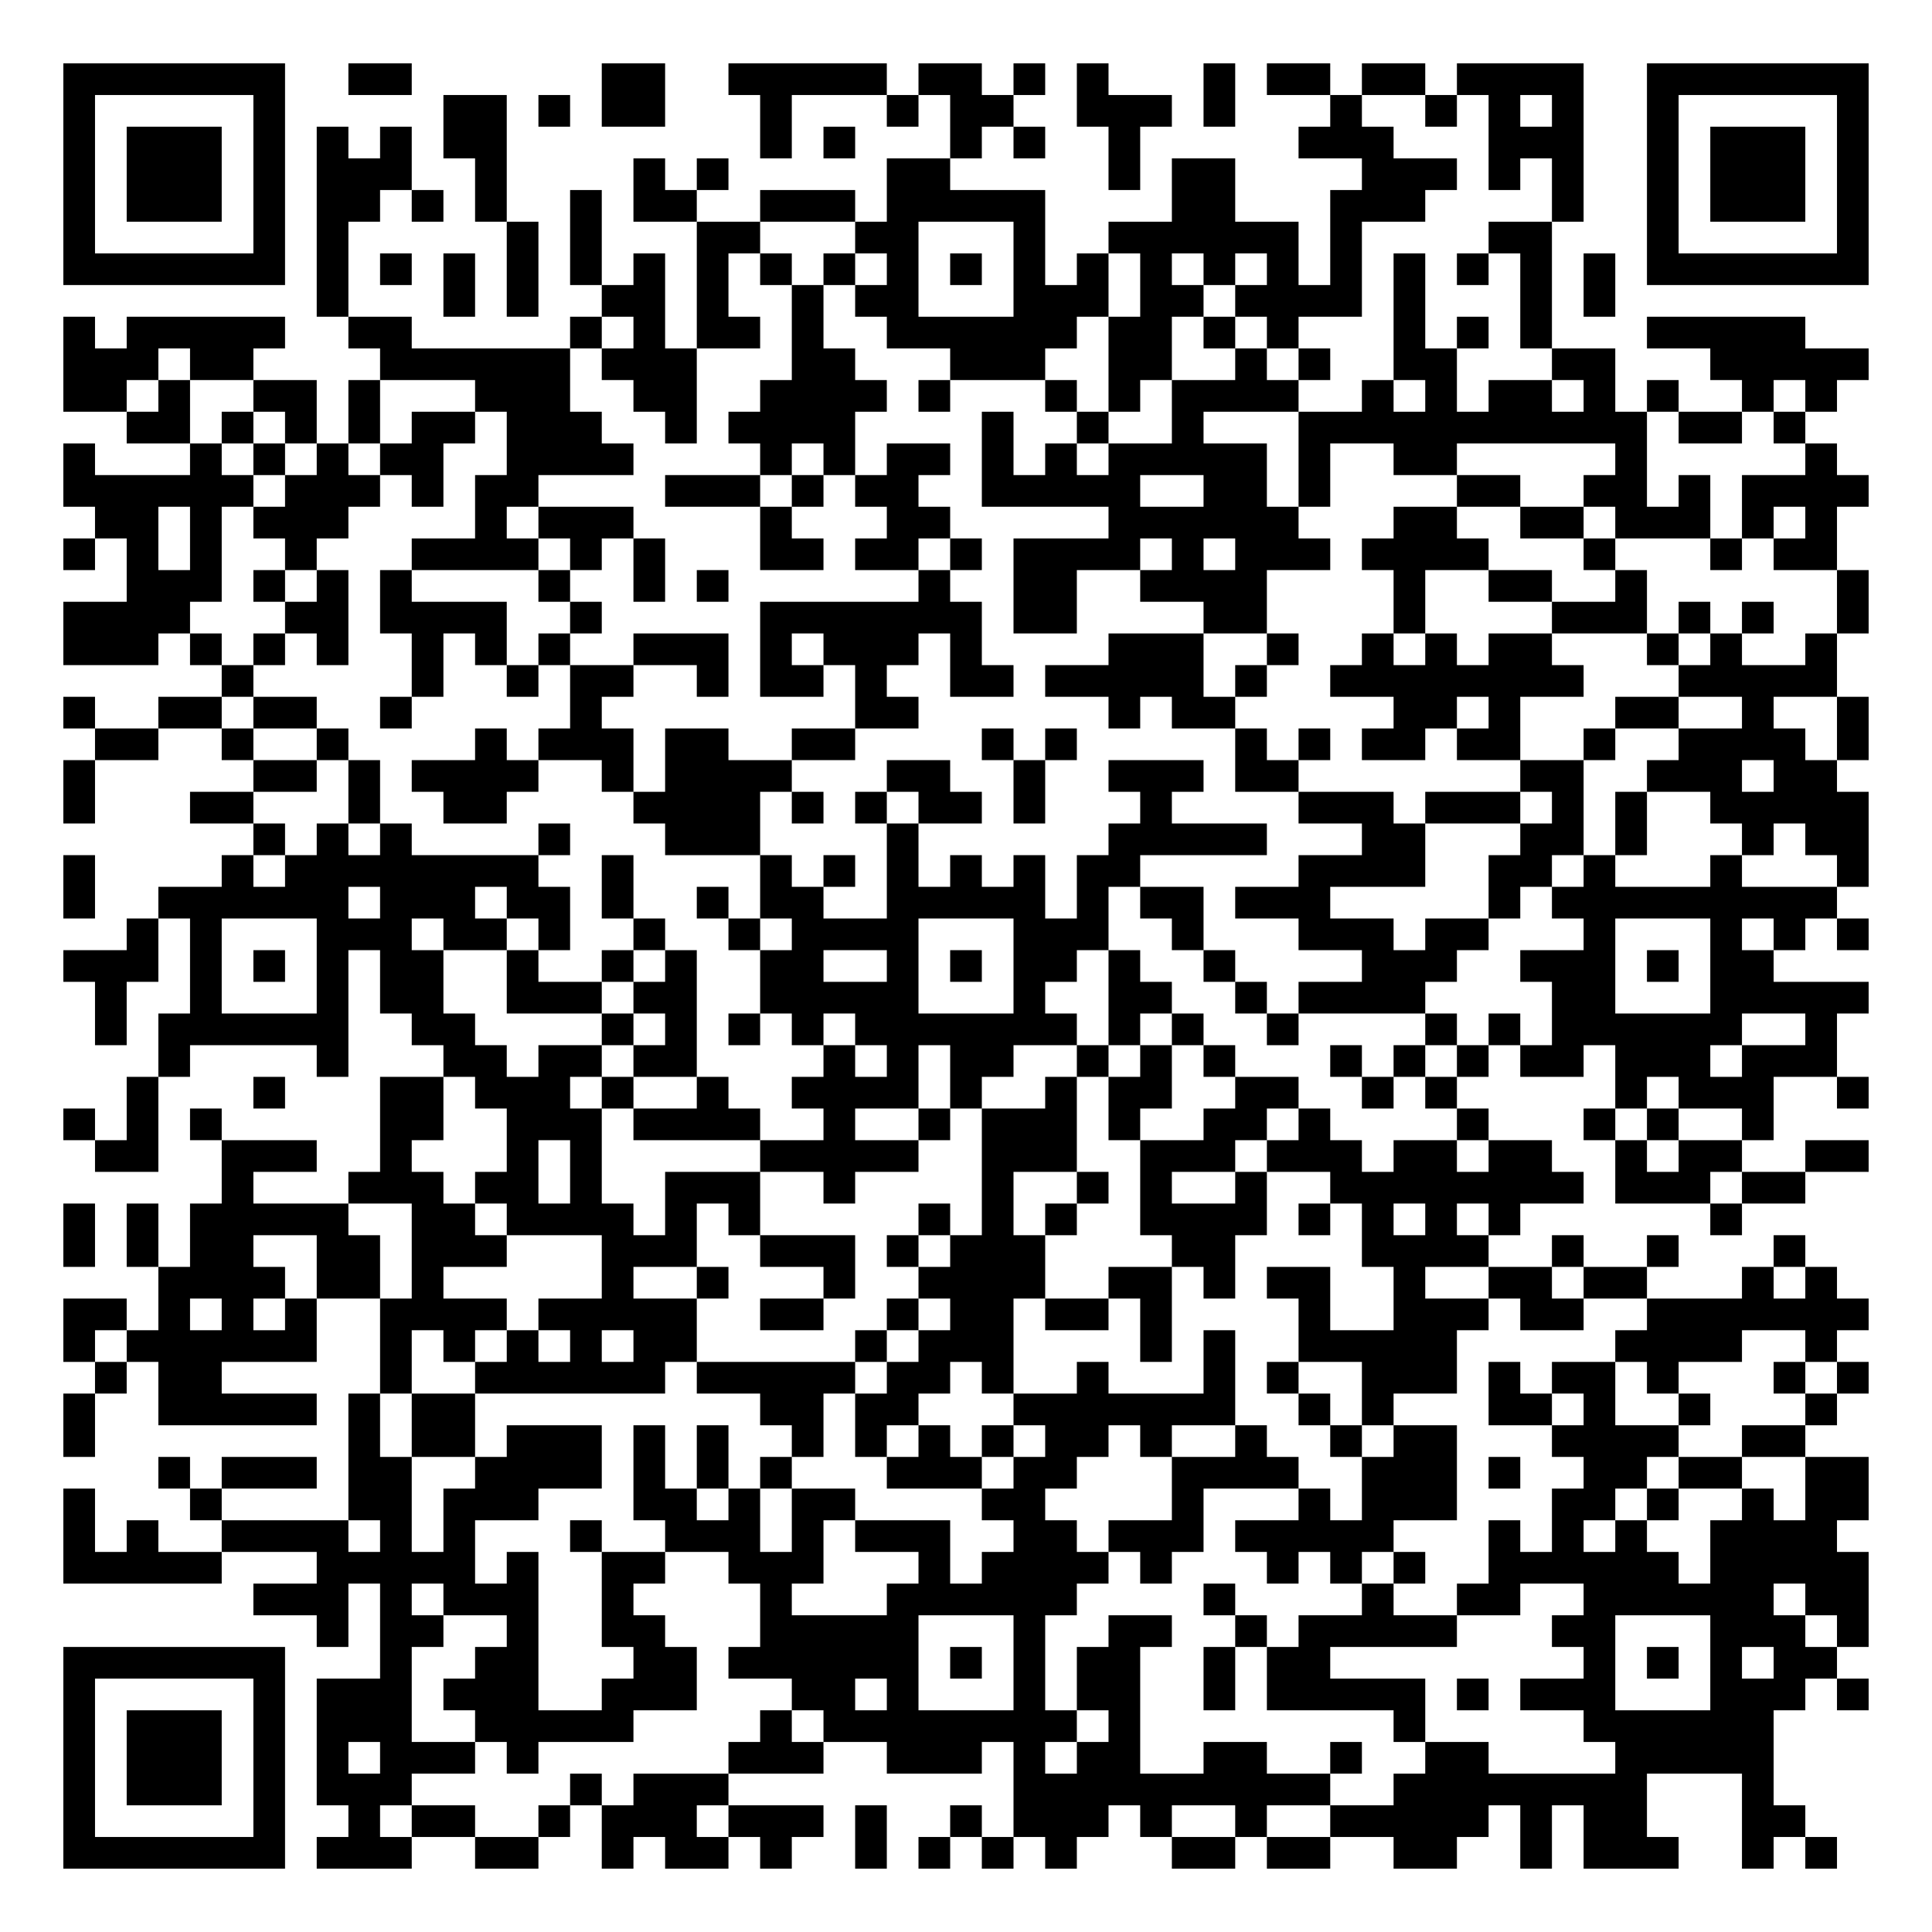
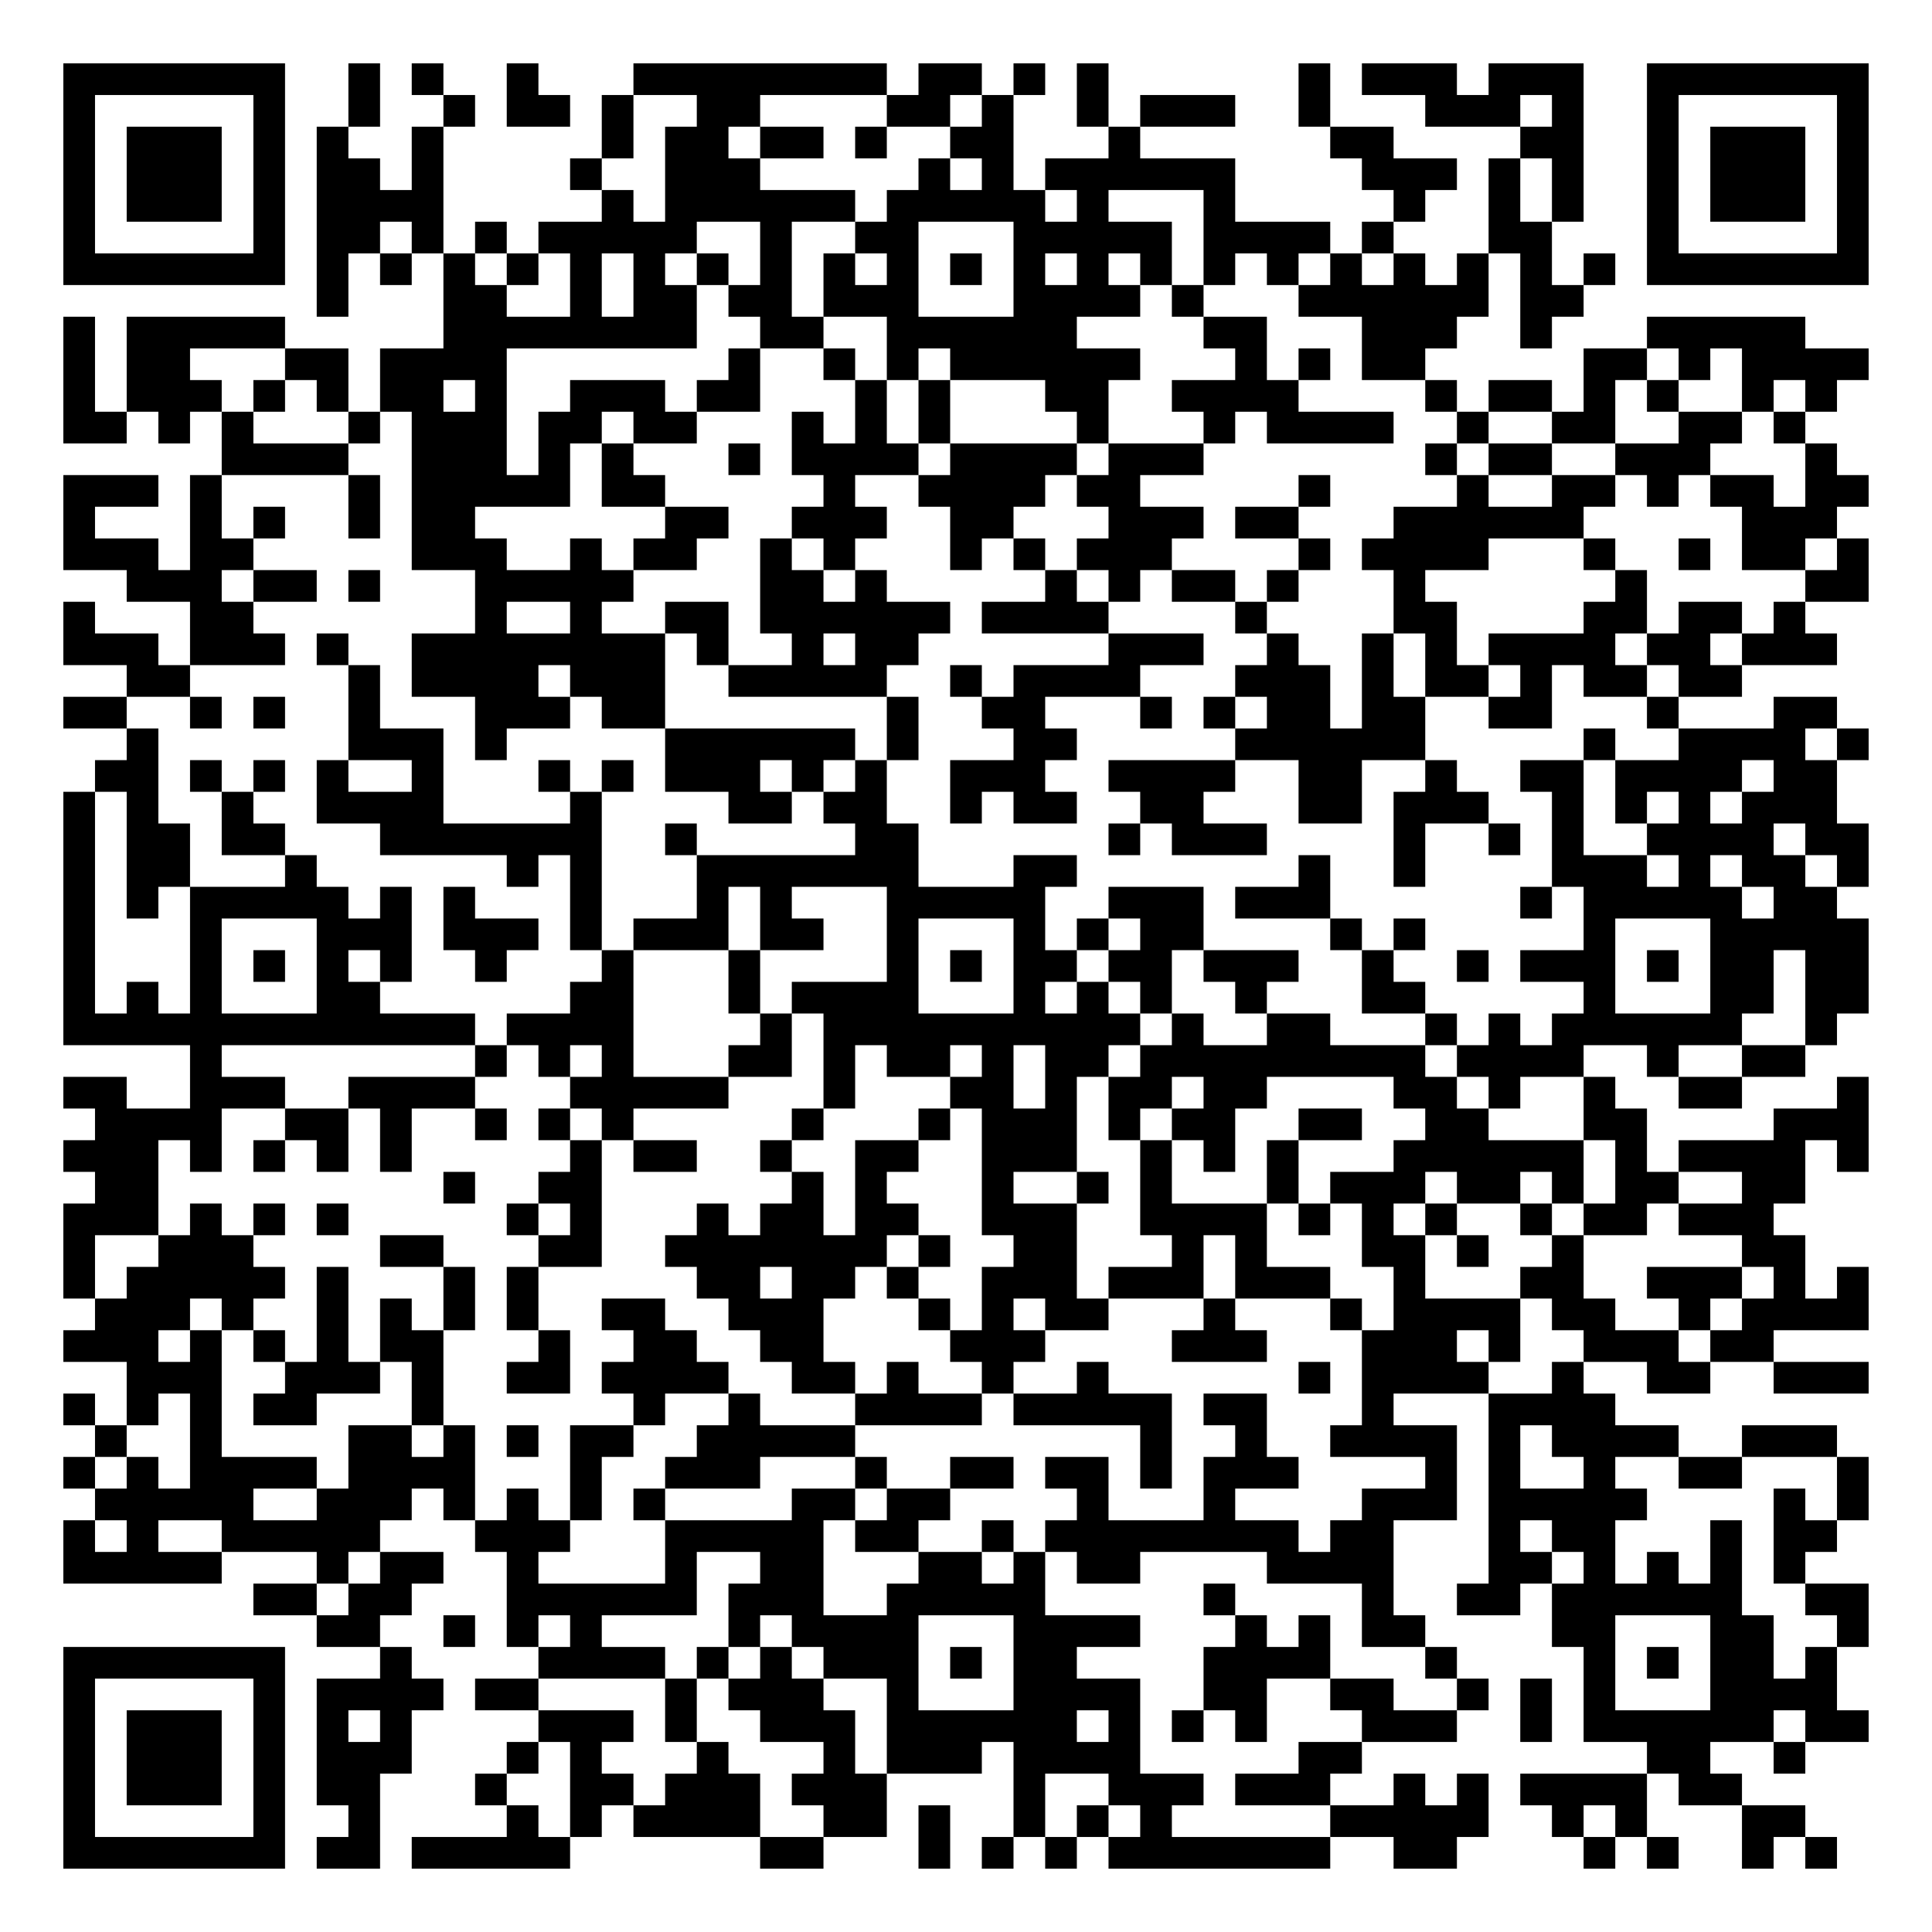
<svg xmlns="http://www.w3.org/2000/svg" width="244" height="244" class="segno">
  <g transform="scale(4)">
    <path fill="#fff" d="M0 0h61v61h-61z" />
-     <path class="qrline" stroke="#000" d="M2 2.5h7m2 0h2m6 0h2m2 0h5m1 0h2m1 0h1m1 0h1m3 0h1m1 0h2m1 0h2m1 0h4m2 0h7m-57 1h1m5 0h1m5 0h2m1 0h1m1 0h2m3 0h1m3 0h1m1 0h2m2 0h3m1 0h1m3 0h1m2 0h1m1 0h1m1 0h1m2 0h1m5 0h1m-57 1h1m1 0h3m1 0h1m1 0h1m1 0h1m1 0h2m8 0h1m1 0h1m3 0h1m1 0h1m2 0h1m5 0h3m3 0h3m2 0h1m1 0h3m1 0h1m-57 1h1m1 0h3m1 0h1m1 0h3m2 0h1m4 0h1m1 0h1m5 0h2m5 0h1m1 0h2m4 0h3m1 0h1m1 0h1m2 0h1m1 0h3m1 0h1m-57 1h1m1 0h3m1 0h1m1 0h2m1 0h1m1 0h1m2 0h1m1 0h2m2 0h3m1 0h5m4 0h2m3 0h3m4 0h1m2 0h1m1 0h3m1 0h1m-57 1h1m5 0h1m1 0h1m5 0h1m1 0h1m3 0h2m3 0h2m3 0h1m2 0h6m1 0h1m4 0h2m3 0h1m5 0h1m-57 1h7m1 0h1m1 0h1m1 0h1m1 0h1m1 0h1m1 0h1m1 0h1m1 0h1m1 0h1m1 0h1m1 0h1m1 0h1m1 0h1m1 0h1m1 0h1m1 0h1m1 0h1m1 0h1m1 0h1m1 0h1m1 0h1m1 0h7m-49 1h1m3 0h1m1 0h1m2 0h2m1 0h1m2 0h1m1 0h2m3 0h3m1 0h2m1 0h4m1 0h1m3 0h1m1 0h1m-49 1h1m1 0h5m2 0h2m5 0h1m1 0h1m1 0h2m1 0h1m2 0h6m1 0h2m1 0h1m1 0h1m3 0h1m1 0h1m1 0h1m3 0h5m-55 1h3m1 0h2m4 0h6m1 0h3m3 0h2m3 0h3m2 0h2m2 0h1m1 0h1m2 0h2m3 0h2m3 0h5m-57 1h2m1 0h1m2 0h2m1 0h1m3 0h3m2 0h2m2 0h4m1 0h1m3 0h1m1 0h1m1 0h4m2 0h1m1 0h1m1 0h2m1 0h1m1 0h1m2 0h1m1 0h1m-54 1h2m1 0h1m1 0h1m1 0h1m1 0h2m1 0h3m2 0h1m1 0h4m4 0h1m2 0h1m2 0h1m3 0h11m1 0h2m1 0h1m-55 1h1m3 0h1m1 0h1m1 0h1m1 0h2m2 0h4m4 0h1m1 0h1m1 0h2m1 0h1m1 0h1m1 0h5m1 0h1m2 0h2m5 0h1m5 0h1m-56 1h6m1 0h3m1 0h1m1 0h2m4 0h3m1 0h1m1 0h2m2 0h5m2 0h2m1 0h1m4 0h2m2 0h2m1 0h1m1 0h4m-56 1h2m1 0h1m1 0h3m4 0h1m1 0h3m4 0h1m3 0h2m5 0h6m3 0h2m2 0h2m1 0h3m1 0h1m1 0h1m-56 1h1m1 0h1m1 0h1m2 0h1m3 0h4m1 0h1m1 0h1m3 0h2m1 0h2m1 0h1m1 0h4m1 0h1m1 0h3m1 0h4m3 0h1m3 0h1m1 0h2m-54 1h3m1 0h1m1 0h1m1 0h1m4 0h1m2 0h1m1 0h1m6 0h1m2 0h2m2 0h4m4 0h1m2 0h2m2 0h1m6 0h1m-57 1h4m3 0h2m1 0h4m2 0h1m5 0h7m1 0h2m4 0h2m4 0h1m4 0h3m1 0h1m1 0h1m2 0h1m-57 1h3m1 0h1m1 0h1m1 0h1m2 0h1m1 0h1m1 0h1m2 0h3m1 0h1m1 0h3m1 0h1m4 0h3m2 0h1m2 0h1m1 0h1m1 0h2m3 0h1m1 0h1m2 0h1m-51 1h1m5 0h1m2 0h1m1 0h2m2 0h1m1 0h2m1 0h1m2 0h2m1 0h5m1 0h1m2 0h8m3 0h5m-56 1h1m2 0h2m1 0h2m2 0h1m5 0h1m8 0h2m6 0h1m1 0h2m5 0h2m1 0h1m3 0h2m2 0h1m2 0h1m-56 1h2m2 0h1m2 0h1m4 0h1m1 0h3m1 0h2m2 0h2m4 0h1m1 0h1m5 0h1m1 0h1m1 0h2m1 0h2m2 0h1m2 0h4m1 0h1m-57 1h1m5 0h2m1 0h1m1 0h4m2 0h1m1 0h4m3 0h2m2 0h1m2 0h3m1 0h2m7 0h2m2 0h3m1 0h2m-56 1h1m3 0h2m3 0h1m2 0h2m4 0h4m1 0h1m1 0h1m1 0h2m1 0h1m3 0h1m4 0h3m1 0h3m1 0h1m1 0h1m2 0h5m-51 1h1m1 0h1m1 0h1m4 0h1m3 0h3m4 0h1m6 0h5m3 0h2m3 0h2m1 0h1m3 0h1m1 0h2m-57 1h1m4 0h1m1 0h8m2 0h1m4 0h1m1 0h1m1 0h1m1 0h1m1 0h1m1 0h2m5 0h4m2 0h2m1 0h1m3 0h1m3 0h1m-57 1h1m2 0h6m1 0h3m1 0h2m1 0h1m2 0h1m1 0h2m2 0h5m1 0h1m1 0h2m1 0h3m5 0h1m1 0h9m-54 1h1m1 0h1m3 0h3m1 0h2m1 0h1m2 0h1m2 0h1m1 0h4m3 0h3m2 0h1m3 0h3m1 0h2m3 0h1m3 0h1m1 0h1m1 0h1m-57 1h3m1 0h1m1 0h1m1 0h1m1 0h2m2 0h1m2 0h1m1 0h1m2 0h2m2 0h1m1 0h1m1 0h2m1 0h1m2 0h1m4 0h3m2 0h3m1 0h1m1 0h2m-53 1h1m2 0h1m3 0h1m1 0h2m2 0h3m1 0h2m2 0h5m3 0h1m2 0h2m2 0h1m1 0h4m4 0h2m3 0h5m-56 1h1m1 0h6m2 0h2m4 0h1m1 0h1m1 0h1m1 0h1m1 0h7m1 0h1m1 0h1m2 0h1m4 0h1m1 0h1m1 0h6m2 0h1m-53 1h1m4 0h1m3 0h2m1 0h2m1 0h2m4 0h1m1 0h1m1 0h2m2 0h1m1 0h1m1 0h1m3 0h1m1 0h1m1 0h1m1 0h2m1 0h3m1 0h3m-54 1h1m3 0h1m3 0h2m1 0h3m1 0h1m2 0h1m2 0h4m1 0h1m2 0h1m1 0h2m2 0h2m2 0h1m1 0h1m5 0h1m1 0h3m2 0h1m-57 1h1m1 0h1m1 0h1m5 0h2m2 0h3m1 0h4m2 0h1m2 0h1m1 0h3m1 0h1m2 0h2m1 0h1m4 0h1m3 0h1m1 0h1m2 0h1m-53 1h2m2 0h3m2 0h1m3 0h1m1 0h1m5 0h5m2 0h3m2 0h3m1 0h3m1 0h2m1 0h2m2 0h1m1 0h2m2 0h2m-52 1h1m3 0h3m1 0h2m1 0h1m2 0h3m2 0h1m4 0h1m2 0h1m1 0h1m2 0h1m2 0h8m1 0h3m1 0h2m-55 1h1m1 0h1m1 0h5m2 0h2m1 0h4m1 0h1m1 0h1m5 0h1m1 0h1m1 0h1m2 0h4m1 0h1m1 0h1m1 0h1m1 0h1m6 0h1m-53 1h1m1 0h1m1 0h2m2 0h2m1 0h3m3 0h3m2 0h3m1 0h1m1 0h3m4 0h2m4 0h4m2 0h1m2 0h1m3 0h1m-52 1h4m1 0h2m1 0h1m5 0h1m2 0h1m3 0h1m2 0h4m2 0h2m1 0h1m1 0h2m2 0h1m2 0h2m1 0h2m3 0h1m1 0h1m-56 1h2m1 0h1m1 0h1m1 0h1m2 0h4m1 0h5m2 0h2m2 0h1m1 0h2m1 0h2m1 0h1m4 0h1m2 0h3m1 0h2m2 0h7m-57 1h1m1 0h6m2 0h1m1 0h1m1 0h1m1 0h1m1 0h2m5 0h1m1 0h3m4 0h1m1 0h1m2 0h5m5 0h4m2 0h1m-55 1h1m1 0h2m5 0h1m2 0h6m1 0h5m1 0h2m1 0h1m2 0h1m3 0h1m1 0h1m2 0h3m1 0h1m1 0h2m1 0h1m3 0h1m1 0h1m-57 1h1m2 0h5m1 0h1m1 0h2m9 0h2m1 0h2m3 0h7m2 0h1m1 0h1m3 0h2m1 0h1m2 0h1m3 0h1m-56 1h1m8 0h1m1 0h2m1 0h3m1 0h1m1 0h1m2 0h1m1 0h1m1 0h1m1 0h1m1 0h2m1 0h1m2 0h1m2 0h1m1 0h2m3 0h4m2 0h2m-52 1h1m1 0h3m1 0h2m2 0h4m1 0h1m1 0h1m1 0h1m3 0h3m1 0h2m3 0h4m2 0h3m1 0h1m2 0h2m1 0h2m2 0h2m-57 1h1m3 0h1m4 0h2m1 0h3m3 0h2m1 0h1m1 0h2m4 0h2m4 0h1m3 0h1m1 0h3m3 0h2m1 0h1m2 0h1m1 0h2m-57 1h1m1 0h1m2 0h4m1 0h1m1 0h1m3 0h1m2 0h3m1 0h1m1 0h3m2 0h2m1 0h3m1 0h5m3 0h1m1 0h1m1 0h1m2 0h4m-56 1h5m3 0h5m1 0h1m2 0h2m2 0h3m3 0h1m1 0h4m1 0h1m3 0h1m1 0h1m1 0h1m2 0h6m1 0h5m-51 1h3m1 0h1m1 0h3m2 0h1m4 0h1m3 0h6m4 0h1m4 0h1m2 0h2m2 0h6m1 0h2m-49 1h1m1 0h2m2 0h1m2 0h2m3 0h5m3 0h1m2 0h2m2 0h1m1 0h5m3 0h2m3 0h3m1 0h1m-57 1h7m3 0h1m2 0h2m3 0h2m1 0h6m1 0h1m1 0h1m1 0h2m2 0h1m1 0h2m8 0h1m1 0h1m1 0h1m1 0h2m-56 1h1m5 0h1m1 0h3m1 0h3m2 0h3m3 0h2m1 0h1m3 0h1m1 0h2m2 0h1m1 0h5m1 0h1m1 0h3m3 0h3m1 0h1m-57 1h1m1 0h3m1 0h1m1 0h3m2 0h5m4 0h1m1 0h8m1 0h1m8 0h1m5 0h6m-54 1h1m1 0h3m1 0h1m1 0h1m1 0h3m1 0h1m6 0h3m2 0h3m1 0h1m1 0h2m2 0h2m2 0h1m2 0h2m4 0h5m-54 1h1m1 0h3m1 0h1m1 0h3m5 0h1m1 0h3m9 0h10m2 0h8m3 0h1m-54 1h1m5 0h1m2 0h1m1 0h2m2 0h1m1 0h3m1 0h3m1 0h1m2 0h1m1 0h3m1 0h1m2 0h1m2 0h5m1 0h1m1 0h2m3 0h2m-55 1h7m1 0h3m2 0h2m2 0h1m1 0h2m1 0h1m2 0h1m1 0h1m1 0h1m1 0h1m3 0h2m1 0h2m2 0h2m2 0h1m1 0h3m2 0h1m1 0h1" />
+     <path class="qrline" stroke="#000" d="M2 2.5h7m2 0h1m1 0h1m2 0h1m3 0h8m1 0h2m1 0h1m1 0h1m6 0h1m1 0h3m1 0h3m2 0h7m-57 1h1m5 0h1m2 0h1m2 0h1m1 0h2m1 0h1m2 0h2m4 0h2m1 0h1m2 0h1m1 0h3m2 0h1m3 0h3m1 0h1m2 0h1m5 0h1m-57 1h1m1 0h3m1 0h1m1 0h1m2 0h1m5 0h1m1 0h2m1 0h2m1 0h1m2 0h2m3 0h1m6 0h2m4 0h2m2 0h1m1 0h3m1 0h1m-57 1h1m1 0h3m1 0h1m1 0h2m1 0h1m4 0h1m2 0h3m5 0h1m1 0h1m1 0h6m4 0h3m1 0h1m1 0h1m2 0h1m1 0h3m1 0h1m-57 1h1m1 0h3m1 0h1m1 0h4m5 0h1m1 0h6m1 0h5m1 0h1m3 0h1m5 0h1m2 0h1m1 0h1m2 0h1m1 0h3m1 0h1m-57 1h1m5 0h1m1 0h2m1 0h1m1 0h1m1 0h5m2 0h1m2 0h2m3 0h5m1 0h4m1 0h1m3 0h2m3 0h1m5 0h1m-57 1h7m1 0h1m1 0h1m1 0h1m1 0h1m1 0h1m1 0h1m1 0h1m1 0h1m1 0h1m1 0h1m1 0h1m1 0h1m1 0h1m1 0h1m1 0h1m1 0h1m1 0h1m1 0h1m1 0h1m1 0h1m1 0h1m1 0h7m-49 1h1m3 0h2m2 0h1m1 0h2m1 0h2m1 0h3m3 0h4m1 0h1m3 0h6m1 0h2m-48 1h1m1 0h5m5 0h8m2 0h2m2 0h6m4 0h2m3 0h3m2 0h1m3 0h5m-55 1h1m1 0h2m3 0h2m1 0h4m7 0h1m2 0h1m1 0h1m1 0h6m3 0h1m1 0h1m1 0h2m5 0h2m1 0h1m1 0h4m-57 1h1m1 0h3m1 0h1m1 0h1m1 0h2m1 0h1m2 0h3m1 0h2m3 0h1m1 0h1m3 0h2m2 0h4m4 0h1m1 0h2m1 0h1m1 0h1m2 0h1m1 0h1m-56 1h2m1 0h1m1 0h1m3 0h1m1 0h3m1 0h2m1 0h2m3 0h1m1 0h1m1 0h1m4 0h1m3 0h1m1 0h4m2 0h1m2 0h2m2 0h2m1 0h1m-50 1h4m2 0h3m1 0h1m1 0h1m3 0h1m1 0h4m1 0h4m1 0h3m7 0h1m1 0h2m2 0h3m3 0h1m-56 1h3m1 0h1m4 0h1m1 0h5m1 0h2m5 0h1m2 0h4m1 0h2m5 0h1m4 0h1m2 0h2m1 0h1m1 0h2m1 0h2m-57 1h1m3 0h1m1 0h1m2 0h1m1 0h2m6 0h2m2 0h3m2 0h2m3 0h3m1 0h2m3 0h6m5 0h3m-56 1h3m1 0h2m5 0h3m2 0h1m1 0h2m2 0h1m1 0h1m3 0h1m1 0h1m1 0h3m4 0h1m1 0h4m3 0h1m2 0h1m1 0h2m1 0h1m-55 1h3m1 0h2m1 0h1m3 0h5m4 0h2m1 0h1m5 0h1m1 0h1m1 0h2m1 0h1m3 0h1m6 0h1m5 0h2m-57 1h1m3 0h2m7 0h1m2 0h1m2 0h2m1 0h6m1 0h4m4 0h1m4 0h2m4 0h2m1 0h2m1 0h1m-55 1h3m1 0h3m1 0h1m2 0h8m1 0h1m2 0h1m1 0h2m6 0h3m2 0h1m2 0h1m1 0h1m1 0h4m1 0h2m1 0h3m-54 1h2m5 0h1m1 0h4m1 0h3m2 0h5m2 0h1m1 0h4m3 0h3m1 0h1m1 0h2m1 0h1m1 0h2m1 0h2m-53 1h2m2 0h1m1 0h1m2 0h1m3 0h3m1 0h2m7 0h1m2 0h2m3 0h1m1 0h1m1 0h2m1 0h2m2 0h2m3 0h1m3 0h2m-54 1h1m6 0h3m1 0h1m5 0h6m1 0h1m3 0h2m5 0h6m5 0h1m2 0h4m1 0h1m-56 1h2m1 0h1m1 0h1m1 0h1m2 0h1m3 0h1m1 0h1m1 0h3m1 0h1m1 0h1m2 0h3m2 0h4m2 0h2m2 0h1m2 0h2m1 0h4m1 0h2m-56 1h1m1 0h1m2 0h1m2 0h4m4 0h1m4 0h2m1 0h2m2 0h1m1 0h2m2 0h2m3 0h2m1 0h3m2 0h1m1 0h1m1 0h1m1 0h3m-56 1h1m1 0h2m1 0h2m3 0h7m2 0h1m5 0h2m6 0h1m1 0h3m4 0h1m2 0h1m1 0h1m2 0h4m1 0h2m-57 1h1m1 0h2m3 0h1m6 0h1m1 0h1m3 0h7m3 0h2m7 0h1m2 0h1m4 0h3m1 0h1m1 0h2m1 0h1m-57 1h1m1 0h1m1 0h5m1 0h1m1 0h1m3 0h1m3 0h1m1 0h1m3 0h5m2 0h3m1 0h3m6 0h1m1 0h5m1 0h2m-56 1h1m3 0h1m3 0h3m1 0h3m1 0h1m1 0h3m1 0h2m2 0h1m3 0h1m1 0h1m1 0h2m4 0h1m1 0h1m5 0h1m3 0h5m-57 1h1m3 0h1m1 0h1m1 0h1m1 0h1m2 0h1m3 0h1m3 0h1m4 0h1m1 0h1m1 0h2m1 0h2m1 0h3m2 0h1m2 0h1m1 0h3m1 0h1m1 0h2m1 0h2m-57 1h1m1 0h1m1 0h1m3 0h2m6 0h2m3 0h1m1 0h4m3 0h1m1 0h1m1 0h1m2 0h1m3 0h2m5 0h1m3 0h2m1 0h2m-57 1h13m1 0h4m4 0h1m1 0h10m1 0h1m2 0h2m3 0h1m1 0h1m1 0h6m2 0h1m-52 1h1m8 0h1m1 0h1m1 0h1m3 0h2m1 0h1m1 0h2m1 0h1m1 0h2m1 0h9m1 0h4m2 0h1m2 0h2m-55 1h2m2 0h3m2 0h4m3 0h5m3 0h1m3 0h2m1 0h1m1 0h2m1 0h2m4 0h2m1 0h1m2 0h1m2 0h2m3 0h1m-56 1h4m2 0h2m1 0h1m2 0h1m1 0h1m1 0h1m5 0h1m3 0h1m1 0h3m1 0h1m1 0h2m2 0h2m2 0h2m3 0h2m4 0h3m-57 1h3m1 0h1m1 0h1m1 0h1m1 0h1m5 0h1m1 0h2m2 0h1m2 0h2m2 0h3m2 0h1m1 0h1m1 0h1m3 0h6m1 0h1m1 0h4m1 0h1m-56 1h2m9 0h1m2 0h2m6 0h1m1 0h1m3 0h1m2 0h1m1 0h1m3 0h1m1 0h3m1 0h2m1 0h1m1 0h2m2 0h2m-55 1h3m1 0h1m1 0h1m1 0h1m5 0h1m1 0h1m3 0h1m1 0h2m1 0h2m2 0h3m2 0h4m1 0h1m1 0h1m1 0h1m2 0h1m1 0h2m1 0h3m-54 1h1m2 0h3m4 0h2m3 0h2m2 0h7m1 0h1m2 0h2m3 0h1m1 0h1m3 0h2m1 0h1m2 0h1m5 0h2m-55 1h1m1 0h5m1 0h1m3 0h1m1 0h1m5 0h2m1 0h2m1 0h1m2 0h3m1 0h3m1 0h3m2 0h1m3 0h2m2 0h3m1 0h1m1 0h1m-56 1h3m1 0h1m2 0h1m1 0h1m1 0h1m1 0h1m2 0h2m2 0h3m3 0h1m1 0h1m1 0h2m3 0h1m3 0h1m1 0h4m1 0h2m2 0h1m1 0h4m-57 1h3m1 0h1m1 0h1m1 0h1m1 0h2m3 0h1m2 0h2m2 0h2m4 0h3m4 0h3m3 0h3m1 0h1m2 0h3m1 0h2m-52 1h3m2 0h3m1 0h1m2 0h2m1 0h4m2 0h2m1 0h1m2 0h1m2 0h1m6 0h1m1 0h4m2 0h1m2 0h2m2 0h3m-57 1h1m1 0h1m1 0h1m1 0h2m3 0h1m6 0h1m2 0h1m3 0h4m1 0h5m1 0h2m3 0h1m3 0h4m-48 1h1m2 0h1m4 0h2m1 0h1m1 0h1m1 0h2m2 0h5m9 0h1m2 0h1m2 0h4m1 0h1m1 0h4m2 0h3m-56 1h1m1 0h1m1 0h4m1 0h4m3 0h1m2 0h3m3 0h1m2 0h2m1 0h2m1 0h1m1 0h3m4 0h1m1 0h1m2 0h1m2 0h2m3 0h1m-56 1h5m2 0h3m1 0h1m1 0h1m1 0h1m1 0h1m4 0h2m1 0h2m4 0h1m3 0h1m4 0h3m1 0h5m4 0h1m1 0h1m-57 1h1m1 0h1m2 0h5m3 0h3m3 0h5m1 0h2m2 0h1m1 0h8m1 0h2m3 0h1m1 0h2m3 0h1m1 0h2m-56 1h5m3 0h1m1 0h2m2 0h1m4 0h1m2 0h2m3 0h2m1 0h1m1 0h2m4 0h4m3 0h2m1 0h1m1 0h1m1 0h1m1 0h1m-49 1h2m1 0h2m3 0h6m1 0h3m2 0h5m5 0h1m4 0h1m2 0h2m1 0h6m2 0h2m-49 1h2m2 0h1m1 0h1m1 0h1m4 0h1m1 0h4m3 0h4m3 0h1m1 0h1m1 0h2m4 0h2m3 0h2m2 0h1m-57 1h7m3 0h1m4 0h4m1 0h1m1 0h1m1 0h3m1 0h1m1 0h2m4 0h4m3 0h1m4 0h1m1 0h1m1 0h2m1 0h1m-56 1h1m5 0h1m1 0h4m1 0h2m4 0h1m1 0h3m2 0h1m3 0h4m2 0h2m2 0h2m2 0h1m1 0h1m1 0h1m3 0h4m-56 1h1m1 0h3m1 0h1m1 0h1m1 0h1m4 0h3m1 0h1m2 0h3m1 0h6m1 0h1m1 0h1m1 0h1m3 0h3m2 0h1m1 0h6m1 0h2m-57 1h1m1 0h3m1 0h1m1 0h3m3 0h1m1 0h1m3 0h1m3 0h1m1 0h3m1 0h4m5 0h2m9 0h2m2 0h1m-55 1h1m1 0h3m1 0h1m1 0h2m3 0h1m2 0h2m1 0h3m1 0h3m4 0h1m2 0h3m1 0h3m2 0h1m1 0h1m1 0h4m1 0h2m-53 1h1m5 0h1m2 0h1m4 0h1m1 0h1m1 0h4m2 0h2m1 0h1m2 0h1m1 0h1m1 0h1m5 0h5m2 0h1m1 0h1m3 0h2m-55 1h7m1 0h2m1 0h5m6 0h2m3 0h1m1 0h1m1 0h1m1 0h7m2 0h2m4 0h1m1 0h1m2 0h1m1 0h1" />
  </g>
</svg>
